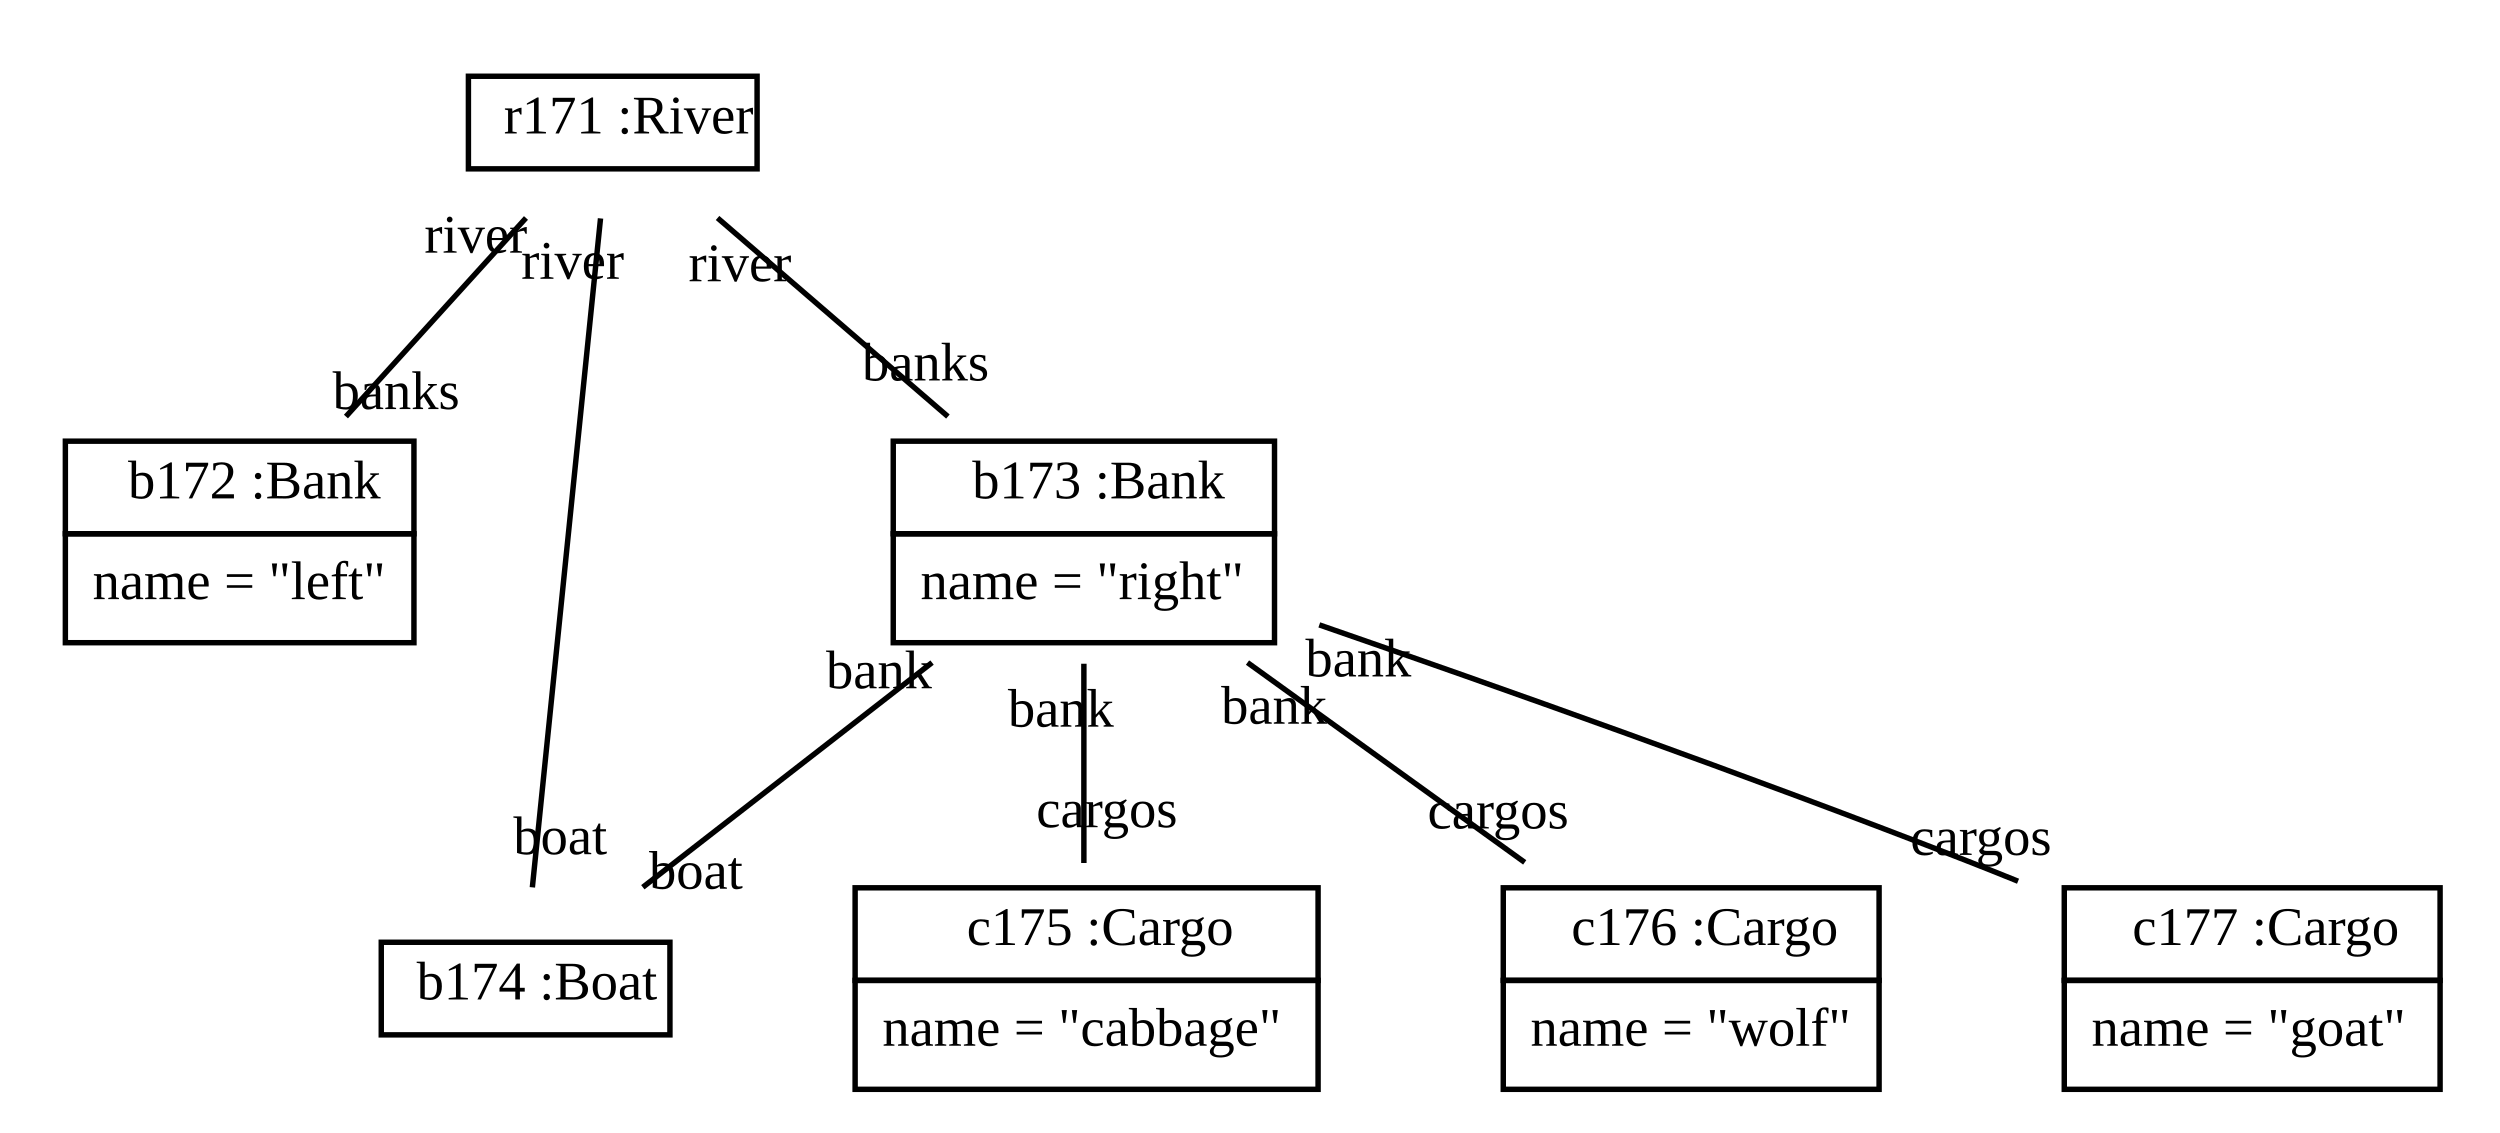
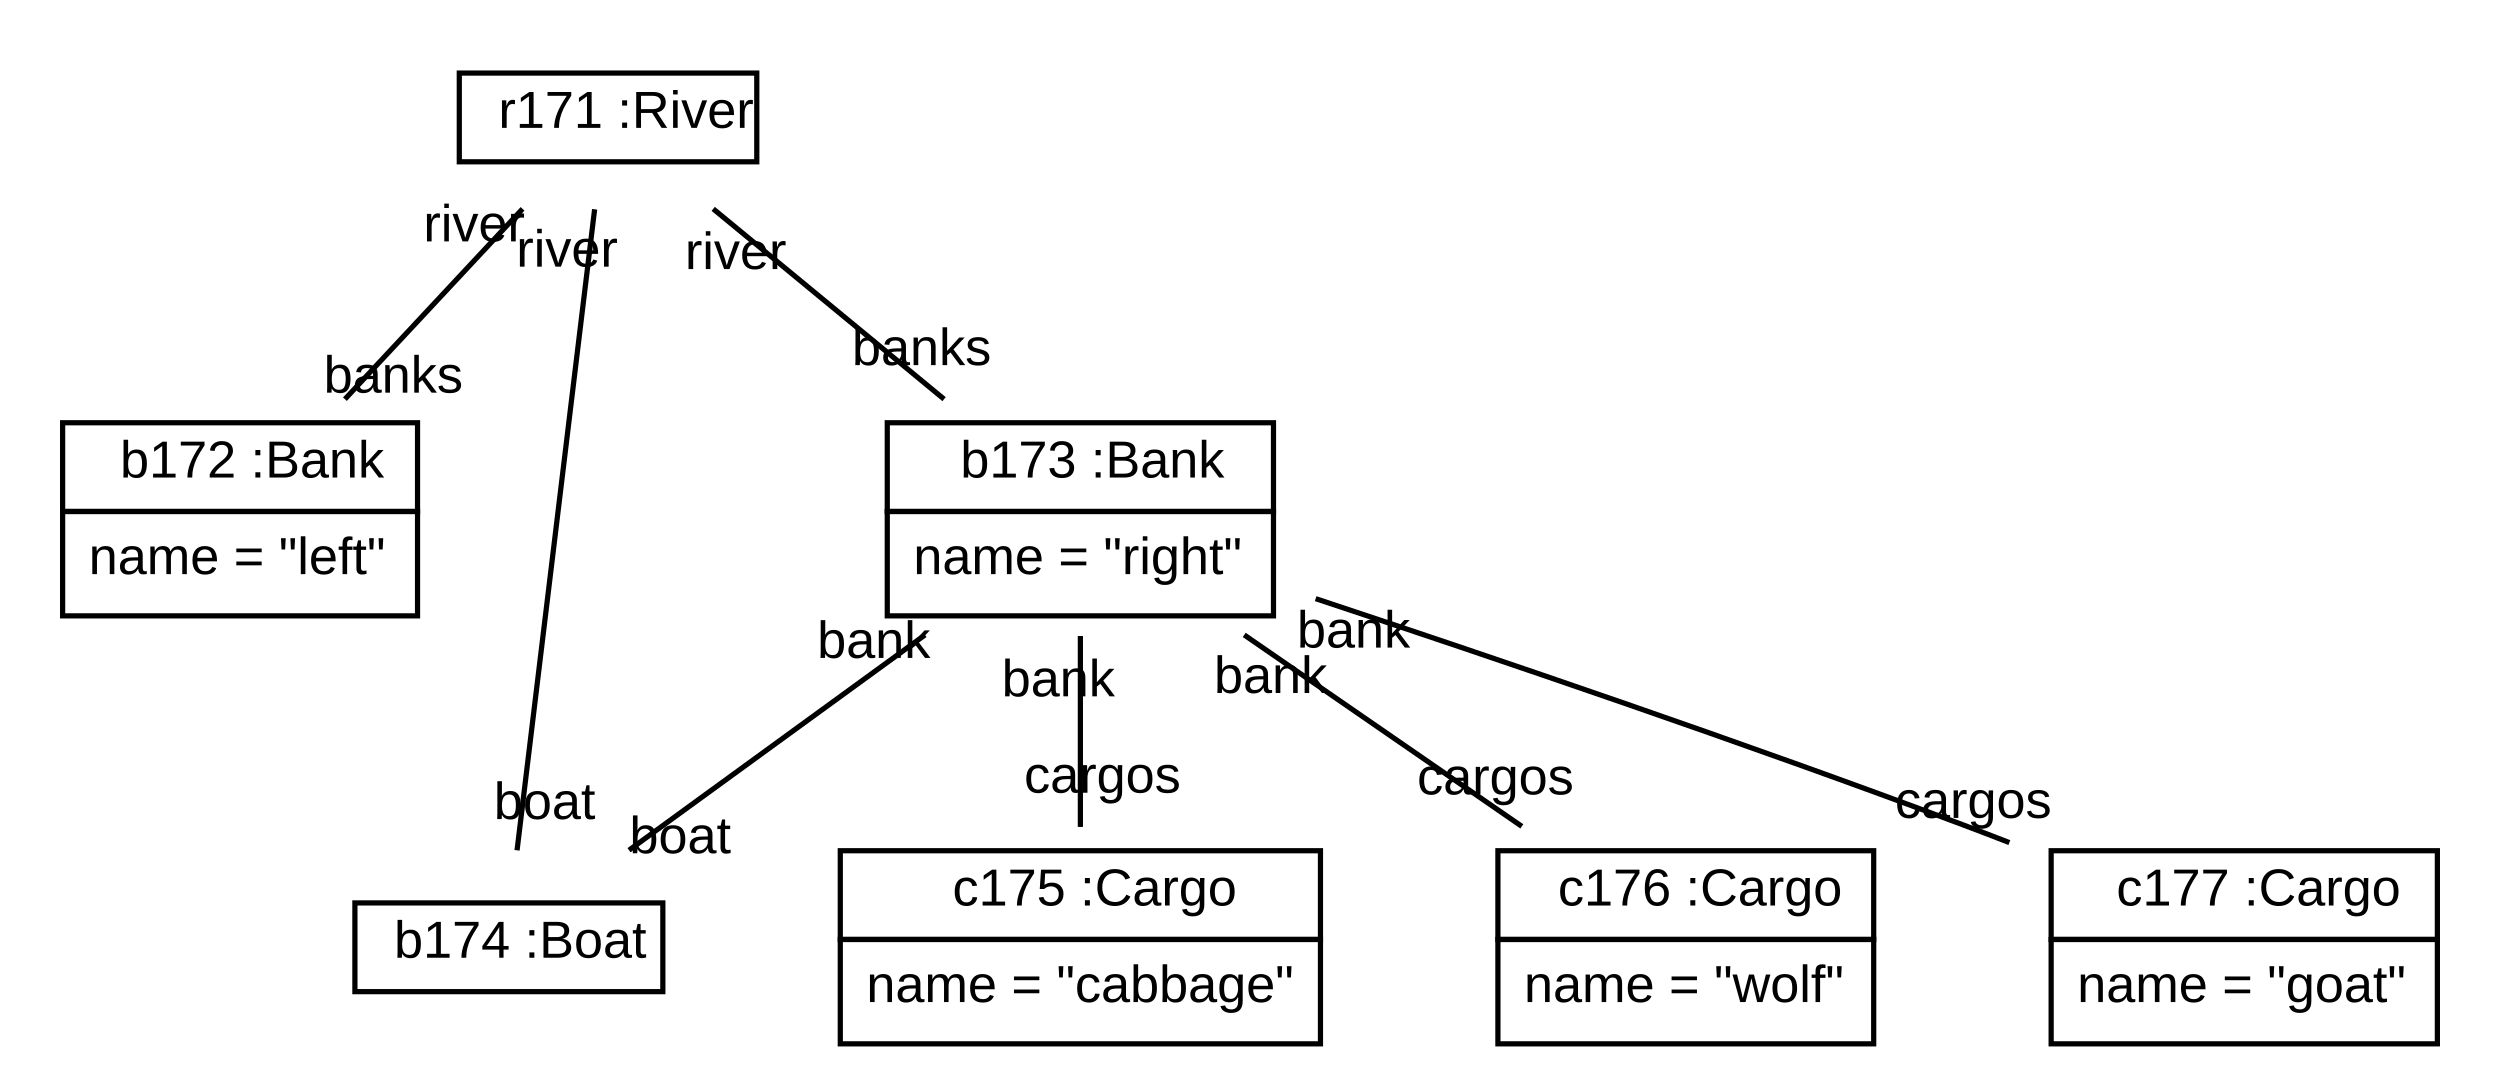
- <svg xmlns="http://www.w3.org/2000/svg" xmlns:xlink="http://www.w3.org/1999/xlink" width="459pt" height="208pt" viewBox="0.00 0.00 459.00 208.00">
+ <svg xmlns="http://www.w3.org/2000/svg" xmlns:xlink="http://www.w3.org/1999/xlink" width="479pt" height="208pt" viewBox="0.00 0.00 479.00 208.00">
  <g id="graph1" class="graph" transform="scale(1 1) rotate(0) translate(4 204)">
-     <polygon fill="white" stroke="white" points="-4,5 -4,-204 456,-204 456,5 -4,5" />
+     <polygon fill="white" stroke="white" points="-4,5 -4,-204 476,-204 476,5 -4,5" />
    <g id="node1" class="node">
-       <a xlink:href="../test/org/sdmlib/models/patterns/example/ferrmansproblem/River.java" xlink:title="&lt;TABLE&gt;">
-         <polygon fill="none" stroke="black" points="82,-173 82,-190 135,-190 135,-173 82,-173" />
-         <text text-anchor="start" x="85.5" y="-179.5" font-family="Times New Roman,serif" font-size="10.00"> </text>
-         <text text-anchor="start" x="88.5" y="-179.5" font-family="Times New Roman,serif" font-size="10.00">r171 :River</text>
+       <a xlink:href="../../SDMLib/src/org/sdmlib/models/patterns/example/ferrmansproblem/River.java" xlink:title="&lt;TABLE&gt;">
+         <polygon fill="none" stroke="black" points="84,-173 84,-190 141,-190 141,-173 84,-173" />
+         <text text-anchor="start" x="87.5" y="-179.5" font-family="Arial" font-size="10.00"> </text>
+         <text text-anchor="start" x="91.5" y="-179.5" font-family="Arial" font-size="10.00">r171 :River</text>
      </a>
    </g>
    <g id="node2" class="node">
-       <a xlink:href="../test/org/sdmlib/models/patterns/example/ferrmansproblem/Bank.java" xlink:title="&lt;TABLE&gt;">
-         <polygon fill="none" stroke="black" points="8,-106 8,-123 72,-123 72,-106 8,-106" />
-         <text text-anchor="start" x="16.5" y="-112.5" font-family="Times New Roman,serif" font-size="10.00"> </text>
-         <text text-anchor="start" x="19.5" y="-112.5" font-family="Times New Roman,serif" font-size="10.00">b172 :Bank</text>
+       <a xlink:href="../../SDMLib/src/org/sdmlib/models/patterns/example/ferrmansproblem/Bank.java" xlink:title="&lt;TABLE&gt;">
+         <polygon fill="none" stroke="black" points="8,-106 8,-123 76,-123 76,-106 8,-106" />
+         <text text-anchor="start" x="15" y="-112.5" font-family="Arial" font-size="10.00"> </text>
+         <text text-anchor="start" x="19" y="-112.5" font-family="Arial" font-size="10.00">b172 :Bank</text>
      </a>
-       <polygon fill="none" stroke="black" points="8,-86 8,-106 72,-106 72,-86 8,-86" />
-       <text text-anchor="start" x="13" y="-94" font-family="Times New Roman,serif" font-size="10.00">name = "left"</text>
+       <polygon fill="none" stroke="black" points="8,-86 8,-106 76,-106 76,-86 8,-86" />
+       <text text-anchor="start" x="13" y="-94" font-family="Arial" font-size="10.00">name = "left"</text>
    </g>
    <g id="edge2" class="edge">
-       <path fill="none" stroke="black" d="M92.57,-163.981C82.773,-153.177 70.01,-139.1 59.513,-127.522" />
-       <text text-anchor="middle" x="68.732" y="-128.897" font-family="Times New Roman,serif" font-size="10.00">banks</text>
-       <text text-anchor="middle" x="83.351" y="-157.606" font-family="Times New Roman,serif" font-size="10.00">river</text>
+       <path fill="none" stroke="black" d="M96.116,-163.981C86.031,-153.177 72.893,-139.1 62.087,-127.522" />
+       <text text-anchor="middle" x="71.361" y="-128.764" font-family="Arial" font-size="10.00">banks</text>
+       <text text-anchor="middle" x="86.842" y="-157.739" font-family="Arial" font-size="10.00">river</text>
    </g>
    <g id="node3" class="node">
-       <a xlink:href="../test/org/sdmlib/models/patterns/example/ferrmansproblem/Bank.java" xlink:title="&lt;TABLE&gt;">
-         <polygon fill="none" stroke="black" points="160,-106 160,-123 230,-123 230,-106 160,-106" />
-         <text text-anchor="start" x="171.5" y="-112.5" font-family="Times New Roman,serif" font-size="10.00"> </text>
-         <text text-anchor="start" x="174.5" y="-112.5" font-family="Times New Roman,serif" font-size="10.00">b173 :Bank</text>
+       <a xlink:href="../../SDMLib/src/org/sdmlib/models/patterns/example/ferrmansproblem/Bank.java" xlink:title="&lt;TABLE&gt;">
+         <polygon fill="none" stroke="black" points="166,-106 166,-123 240,-123 240,-106 166,-106" />
+         <text text-anchor="start" x="176" y="-112.5" font-family="Arial" font-size="10.00"> </text>
+         <text text-anchor="start" x="180" y="-112.5" font-family="Arial" font-size="10.00">b173 :Bank</text>
      </a>
-       <polygon fill="none" stroke="black" points="160,-86 160,-106 230,-106 230,-86 160,-86" />
-       <text text-anchor="start" x="165" y="-94" font-family="Times New Roman,serif" font-size="10.00">name = "right"</text>
+       <polygon fill="none" stroke="black" points="166,-86 166,-106 240,-106 240,-86 166,-86" />
+       <text text-anchor="start" x="171" y="-94" font-family="Arial" font-size="10.00">name = "right"</text>
    </g>
    <g id="edge4" class="edge">
-       <path fill="none" stroke="black" d="M127.742,-163.981C140.275,-153.177 156.605,-139.1 170.035,-127.522" />
-       <text text-anchor="middle" x="165.93" y="-134.14" font-family="Times New Roman,serif" font-size="10.00">banks</text>
-       <text text-anchor="middle" x="131.847" y="-152.363" font-family="Times New Roman,serif" font-size="10.00">river</text>
+       <path fill="none" stroke="black" d="M132.649,-163.981C145.759,-153.177 162.839,-139.1 176.887,-127.522" />
+       <text text-anchor="middle" x="172.581" y="-134.047" font-family="Arial" font-size="10.00">banks</text>
+       <text text-anchor="middle" x="136.955" y="-152.456" font-family="Arial" font-size="10.00">river</text>
    </g>
    <g id="node4" class="node">
-       <a xlink:href="../test/org/sdmlib/models/patterns/example/ferrmansproblem/Boat.java" xlink:title="&lt;TABLE&gt;">
-         <polygon fill="none" stroke="black" points="66,-14 66,-31 119,-31 119,-14 66,-14" />
-         <text text-anchor="start" x="69.5" y="-20.5" font-family="Times New Roman,serif" font-size="10.00"> </text>
-         <text text-anchor="start" x="72.5" y="-20.5" font-family="Times New Roman,serif" font-size="10.00">b174 :Boat</text>
+       <a xlink:href="../../SDMLib/src/org/sdmlib/models/patterns/example/ferrmansproblem/Boat.java" xlink:title="&lt;TABLE&gt;">
+         <polygon fill="none" stroke="black" points="64,-14 64,-31 123,-31 123,-14 64,-14" />
+         <text text-anchor="start" x="67.5" y="-20.5" font-family="Arial" font-size="10.00"> </text>
+         <text text-anchor="start" x="71.5" y="-20.5" font-family="Arial" font-size="10.00">b174 :Boat</text>
      </a>
    </g>
    <g id="edge6" class="edge">
-       <path fill="none" stroke="black" d="M106.257,-163.899C103.18,-133.699 96.817,-71.265 93.741,-41.08" />
-       <text text-anchor="middle" x="98.864" y="-47.167" font-family="Times New Roman,serif" font-size="10.00">boat</text>
-       <text text-anchor="middle" x="101.134" y="-152.811" font-family="Times New Roman,serif" font-size="10.00">river</text>
+       <path fill="none" stroke="black" d="M109.93,-163.899C106.276,-133.699 98.72,-71.265 95.067,-41.08" />
+       <text text-anchor="middle" x="100.351" y="-47.069" font-family="Arial" font-size="10.00">boat</text>
+       <text text-anchor="middle" x="104.646" y="-152.91" font-family="Arial" font-size="10.00">river</text>
    </g>
    <g id="edge8" class="edge">
-       <path fill="none" stroke="black" d="M167.127,-82.351C150.445,-69.394 129.541,-53.158 114.021,-41.104" />
-       <text text-anchor="middle" x="123.771" y="-40.825" font-family="Times New Roman,serif" font-size="10.00">boat</text>
-       <text text-anchor="middle" x="157.377" y="-77.629" font-family="Times New Roman,serif" font-size="10.00">bank</text>
+       <path fill="none" stroke="black" d="M173.232,-82.351C155.417,-69.394 133.092,-53.158 116.518,-41.104" />
+       <text text-anchor="middle" x="126.333" y="-40.517" font-family="Arial" font-size="10.00">boat</text>
+       <text text-anchor="middle" x="163.417" y="-77.938" font-family="Arial" font-size="10.00">bank</text>
    </g>
    <g id="node5" class="node">
-       <a xlink:href="../test/org/sdmlib/models/patterns/example/ferrmansproblem/Cargo.java" xlink:title="&lt;TABLE&gt;">
-         <polygon fill="none" stroke="black" points="153,-24 153,-41 238,-41 238,-24 153,-24" />
-         <text text-anchor="start" x="170.5" y="-30.5" font-family="Times New Roman,serif" font-size="10.00"> </text>
-         <text text-anchor="start" x="173.5" y="-30.5" font-family="Times New Roman,serif" font-size="10.00">c175 :Cargo</text>
+       <a xlink:href="../../SDMLib/src/org/sdmlib/models/patterns/example/ferrmansproblem/Cargo.java" xlink:title="&lt;TABLE&gt;">
+         <polygon fill="none" stroke="black" points="157,-24 157,-41 249,-41 249,-24 157,-24" />
+         <text text-anchor="start" x="174.5" y="-30.5" font-family="Arial" font-size="10.00"> </text>
+         <text text-anchor="start" x="178.5" y="-30.5" font-family="Arial" font-size="10.00">c175 :Cargo</text>
      </a>
-       <polygon fill="none" stroke="black" points="153,-4 153,-24 238,-24 238,-4 153,-4" />
-       <text text-anchor="start" x="158" y="-12" font-family="Times New Roman,serif" font-size="10.00">name = "cabbage"</text>
+       <polygon fill="none" stroke="black" points="157,-4 157,-24 249,-24 249,-4 157,-4" />
+       <text text-anchor="start" x="162" y="-12" font-family="Arial" font-size="10.00">name = "cabbage"</text>
    </g>
    <g id="edge10" class="edge">
-       <path fill="none" stroke="black" d="M195,-82.14C195,-70.759 195,-56.893 195,-45.557" />
-       <text text-anchor="middle" x="199.226" y="-52.12" font-family="Times New Roman,serif" font-size="10.00">cargos</text>
-       <text text-anchor="middle" x="190.774" y="-70.577" font-family="Times New Roman,serif" font-size="10.00">bank</text>
+       <path fill="none" stroke="black" d="M203,-82.14C203,-70.759 203,-56.893 203,-45.557" />
+       <text text-anchor="middle" x="207.226" y="-52.12" font-family="Arial" font-size="10.00">cargos</text>
+       <text text-anchor="middle" x="198.774" y="-70.577" font-family="Arial" font-size="10.00">bank</text>
    </g>
    <g id="node6" class="node">
-       <a xlink:href="../test/org/sdmlib/models/patterns/example/ferrmansproblem/Cargo.java" xlink:title="&lt;TABLE&gt;">
-         <polygon fill="none" stroke="black" points="272,-24 272,-41 341,-41 341,-24 272,-24" />
-         <text text-anchor="start" x="281.5" y="-30.5" font-family="Times New Roman,serif" font-size="10.00"> </text>
-         <text text-anchor="start" x="284.5" y="-30.5" font-family="Times New Roman,serif" font-size="10.00">c176 :Cargo</text>
+       <a xlink:href="../../SDMLib/src/org/sdmlib/models/patterns/example/ferrmansproblem/Cargo.java" xlink:title="&lt;TABLE&gt;">
+         <polygon fill="none" stroke="black" points="283,-24 283,-41 355,-41 355,-24 283,-24" />
+         <text text-anchor="start" x="290.5" y="-30.5" font-family="Arial" font-size="10.00"> </text>
+         <text text-anchor="start" x="294.5" y="-30.5" font-family="Arial" font-size="10.00">c176 :Cargo</text>
      </a>
-       <polygon fill="none" stroke="black" points="272,-4 272,-24 341,-24 341,-4 272,-4" />
-       <text text-anchor="start" x="277" y="-12" font-family="Times New Roman,serif" font-size="10.00">name = "wolf"</text>
+       <polygon fill="none" stroke="black" points="283,-4 283,-24 355,-24 355,-4 283,-4" />
+       <text text-anchor="start" x="288" y="-12" font-family="Arial" font-size="10.00">name = "wolf"</text>
    </g>
    <g id="edge12" class="edge">
-       <path fill="none" stroke="black" d="M225.038,-82.351C240.833,-70.967 260.14,-57.052 275.938,-45.666" />
-       <text text-anchor="middle" x="271.056" y="-51.894" font-family="Times New Roman,serif" font-size="10.00">cargos</text>
-       <text text-anchor="middle" x="229.92" y="-71.123" font-family="Times New Roman,serif" font-size="10.00">bank</text>
+       <path fill="none" stroke="black" d="M234.391,-82.351C250.897,-70.967 271.074,-57.052 287.584,-45.666" />
+       <text text-anchor="middle" x="282.522" y="-51.791" font-family="Arial" font-size="10.00">cargos</text>
+       <text text-anchor="middle" x="239.453" y="-71.226" font-family="Arial" font-size="10.00">bank</text>
    </g>
    <g id="node7" class="node">
-       <a xlink:href="../test/org/sdmlib/models/patterns/example/ferrmansproblem/Cargo.java" xlink:title="&lt;TABLE&gt;">
-         <polygon fill="none" stroke="black" points="375,-24 375,-41 444,-41 444,-24 375,-24" />
-         <text text-anchor="start" x="384.5" y="-30.5" font-family="Times New Roman,serif" font-size="10.00"> </text>
-         <text text-anchor="start" x="387.5" y="-30.5" font-family="Times New Roman,serif" font-size="10.00">c177 :Cargo</text>
+       <a xlink:href="../../SDMLib/src/org/sdmlib/models/patterns/example/ferrmansproblem/Cargo.java" xlink:title="&lt;TABLE&gt;">
+         <polygon fill="none" stroke="black" points="389,-24 389,-41 463,-41 463,-24 389,-24" />
+         <text text-anchor="start" x="397.5" y="-30.5" font-family="Arial" font-size="10.00"> </text>
+         <text text-anchor="start" x="401.5" y="-30.5" font-family="Arial" font-size="10.00">c177 :Cargo</text>
      </a>
-       <polygon fill="none" stroke="black" points="375,-4 375,-24 444,-24 444,-4 375,-4" />
-       <text text-anchor="start" x="380" y="-12" font-family="Times New Roman,serif" font-size="10.00">name = "goat"</text>
+       <polygon fill="none" stroke="black" points="389,-4 389,-24 463,-24 463,-4 389,-4" />
+       <text text-anchor="start" x="394" y="-12" font-family="Arial" font-size="10.00">name = "goat"</text>
    </g>
    <g id="edge14" class="edge">
-       <path fill="none" stroke="black" d="M238.222,-89.27C270.998,-77.92 317.064,-61.583 357,-46 360.105,-44.788 363.302,-43.511 366.513,-42.206" />
-       <text text-anchor="middle" x="359.704" y="-47.03" font-family="Times New Roman,serif" font-size="10.00">cargos</text>
-       <text text-anchor="middle" x="245.396" y="-79.803" font-family="Times New Roman,serif" font-size="10.00">bank</text>
+       <path fill="none" stroke="black" d="M248.079,-89.296C282.265,-77.96 330.32,-61.629 372,-46 374.938,-44.898 377.957,-43.741 380.993,-42.557" />
+       <text text-anchor="middle" x="374.08" y="-47.282" font-family="Arial" font-size="10.00">cargos</text>
+       <text text-anchor="middle" x="255.344" y="-79.924" font-family="Arial" font-size="10.00">bank</text>
    </g>
  </g>
</svg>
